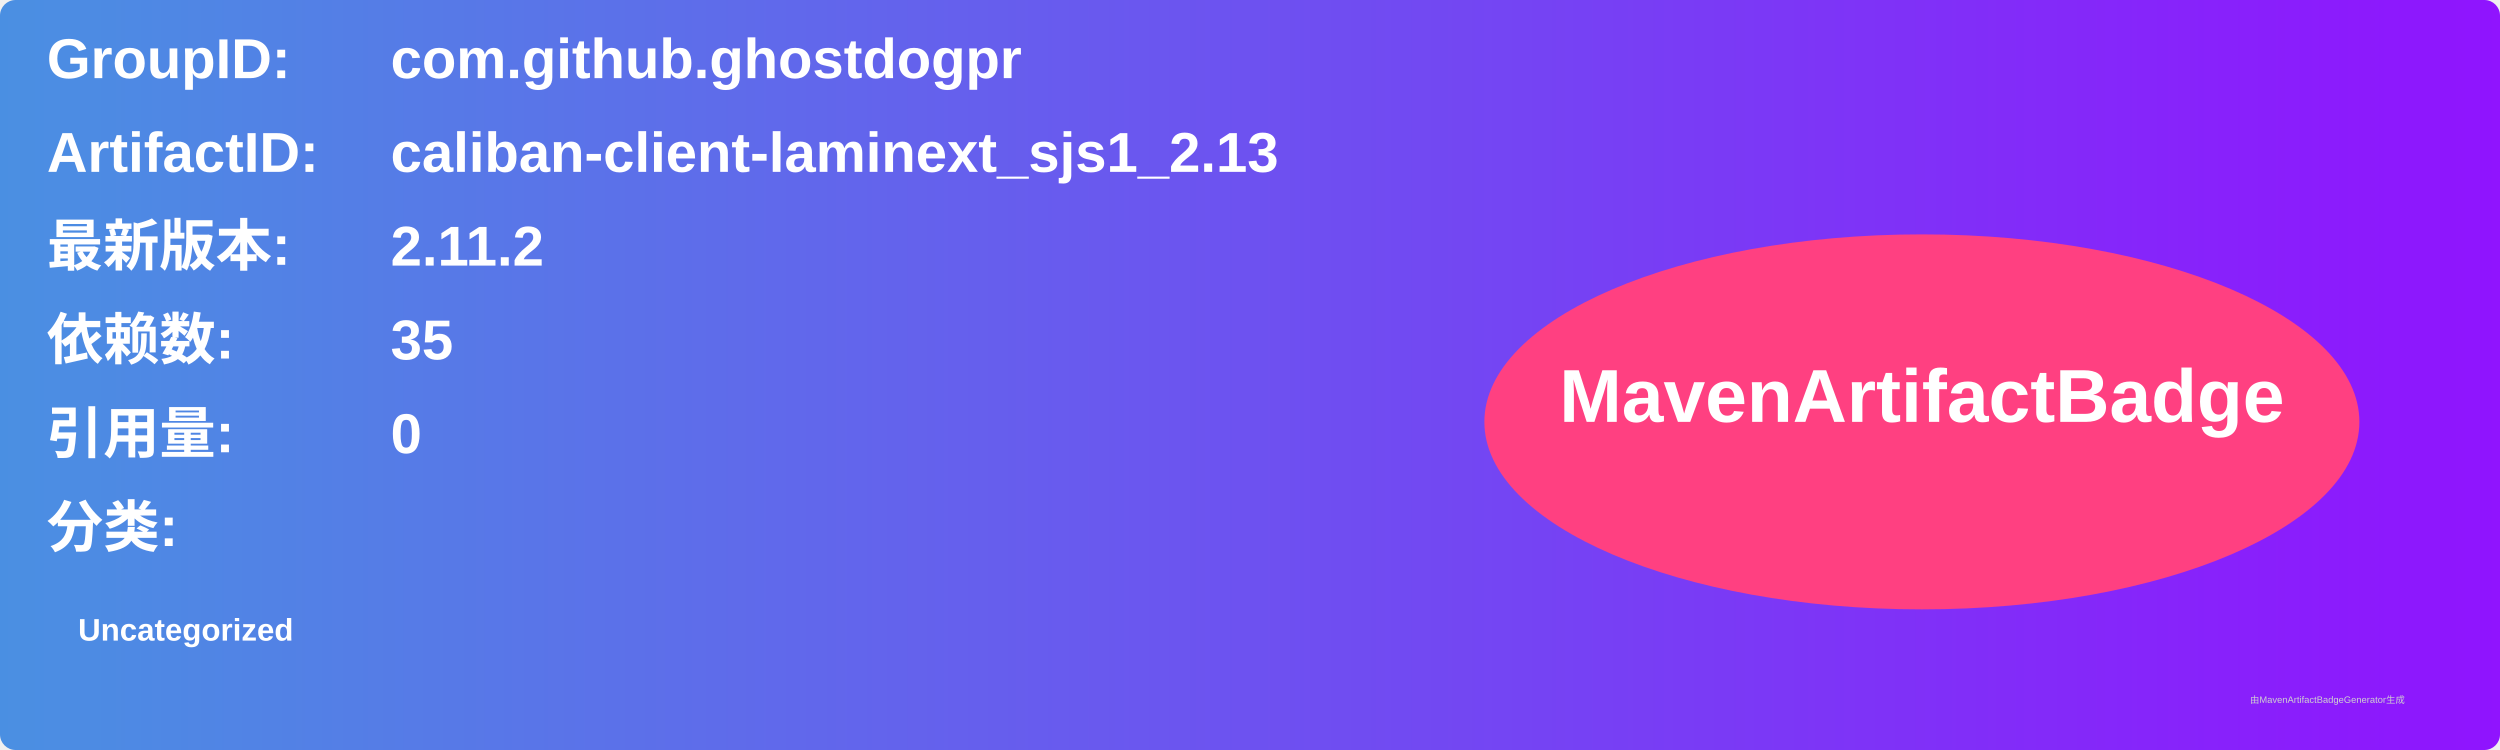
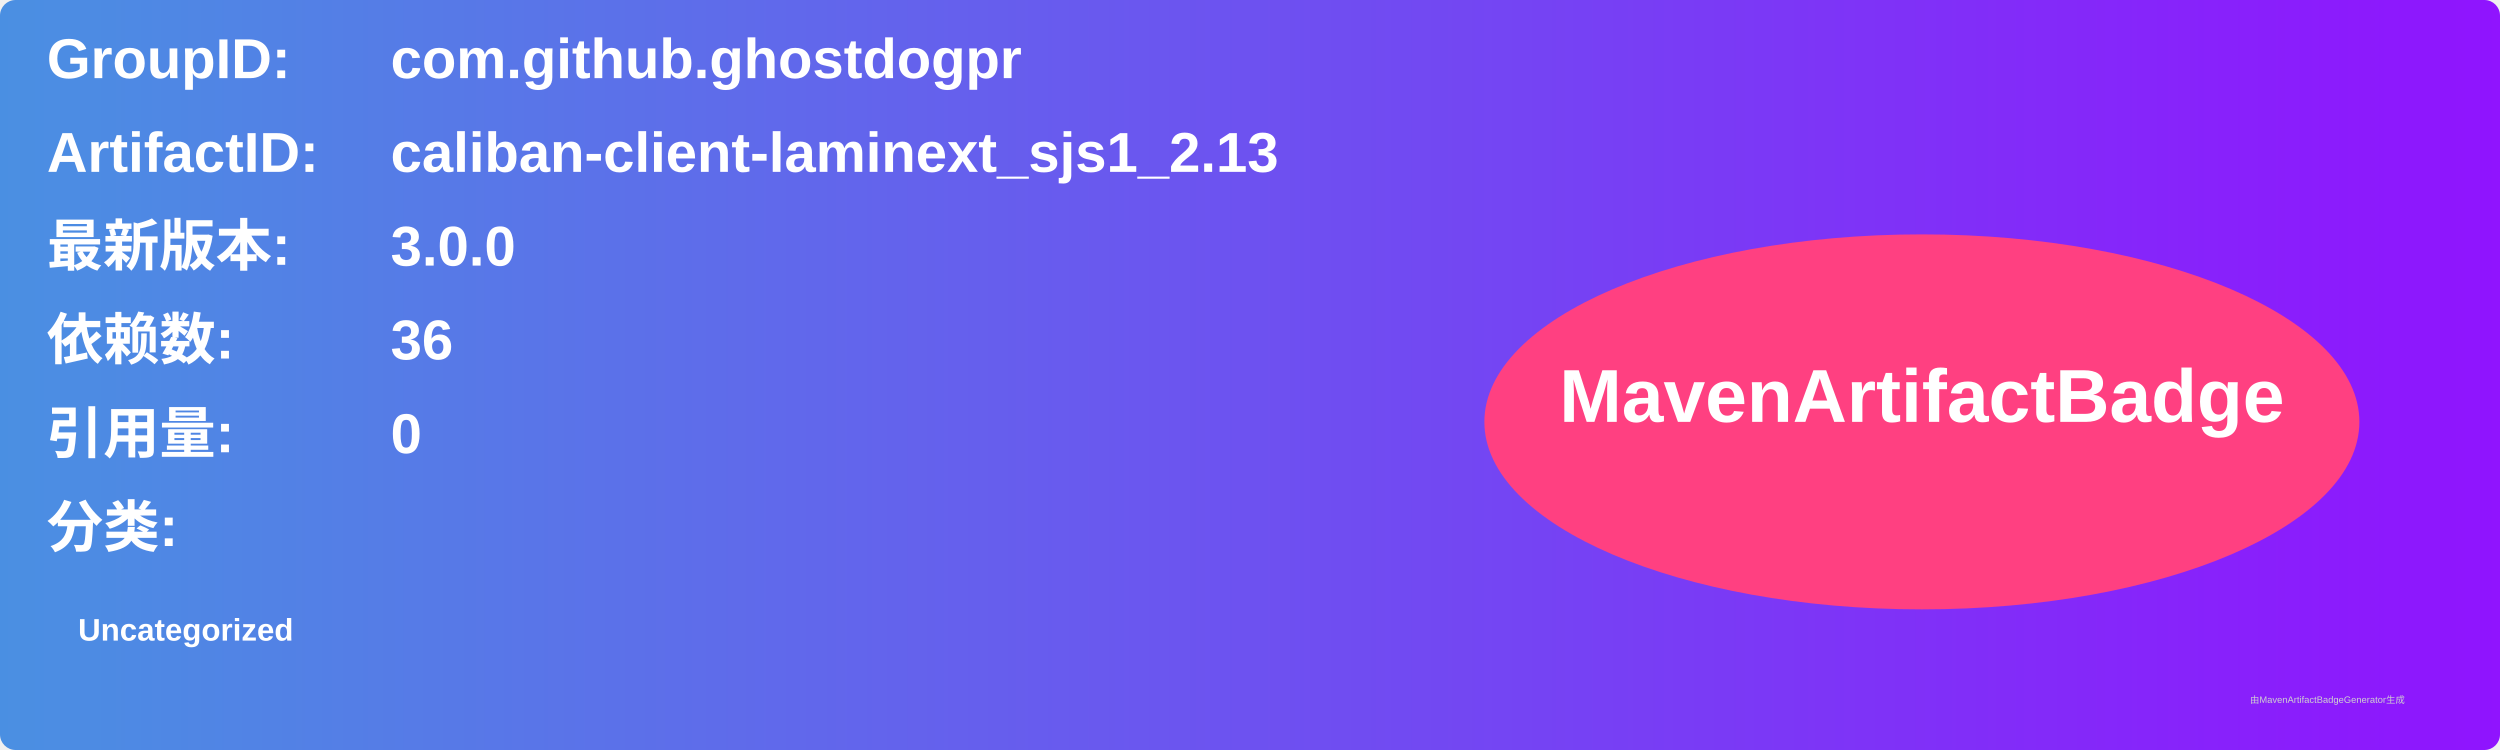
<svg xmlns="http://www.w3.org/2000/svg" width="800" height="240" viewBox="0 0 800 240">
  <linearGradient id="grad" x1="0%" y1="0%" x2="100%" y2="0%">
    <stop offset="0%" stop-color="#4a90e2" />
    <stop offset="100%" stop-color="#9013fe" />
  </linearGradient>
  <rect width="100%" height="100%" rx="5" ry="5" fill="url(#grad)" />
  <g transform="translate(15, 15)">
    <text x="0" y="10" font-family="Arial" font-size="18" fill="white" font-weight="bold" width="260">GroupID:</text>
    <text x="110" y="10" font-family="Arial" font-size="18" fill="white" font-weight="bold" width="460">com.github.ghostdogpr</text>
    <text x="0" y="40" font-family="Arial" font-size="18" fill="white" font-weight="bold" width="260">ArtifactID:</text>
    <text x="110" y="40" font-family="Arial" font-size="18" fill="white" font-weight="bold" width="460">caliban-client-laminext_sjs1_2.13</text>
    <text x="0" y="70" font-family="Arial" font-size="18" fill="white" font-weight="bold">最新版本:</text>
    <text x="110" y="70" font-family="Arial" font-size="18" fill="white" font-weight="bold">
-       <tspan font-weight="bold">2.11.2</tspan>
+       <tspan font-weight="bold">3.0.0</tspan>
    </text>
    <text x="0" y="100" font-family="Arial" font-size="18" fill="white" font-weight="bold">依赖数: </text>
    <text x="110" y="100" font-family="Arial" font-size="18" fill="white">
-       <tspan font-weight="bold">35</tspan>
+       <tspan font-weight="bold">36</tspan>
    </text>
    <text x="0" y="130" font-family="Arial" font-size="18" fill="white" font-weight="bold">引用量: </text>
    <text x="110" y="130" font-family="Arial" font-size="18" fill="white">
      <tspan font-weight="bold">0</tspan>
    </text>
    <text x="0" y="160" font-family="Arial" font-size="18" fill="white" font-weight="bold">分类:</text>
    <text x="10" y="190" font-family="Arial" font-size="10" fill="white">
      <tspan font-weight="bold">Uncategorized</tspan>
    </text>
    <ellipse cx="600" cy="120" rx="140" ry="60" fill="#ff4081" />
    <text x="600" y="120" text-anchor="middle" font-family="Arial" font-size="24" fill="white" font-weight="bold">MavenArtifactBadge</text>
  </g>
  <text x="720" y="225" font-family="Arial" font-size="3" fill="#d0d0d0">由MavenArtifactBadgeGenerator生成</text>
</svg>
